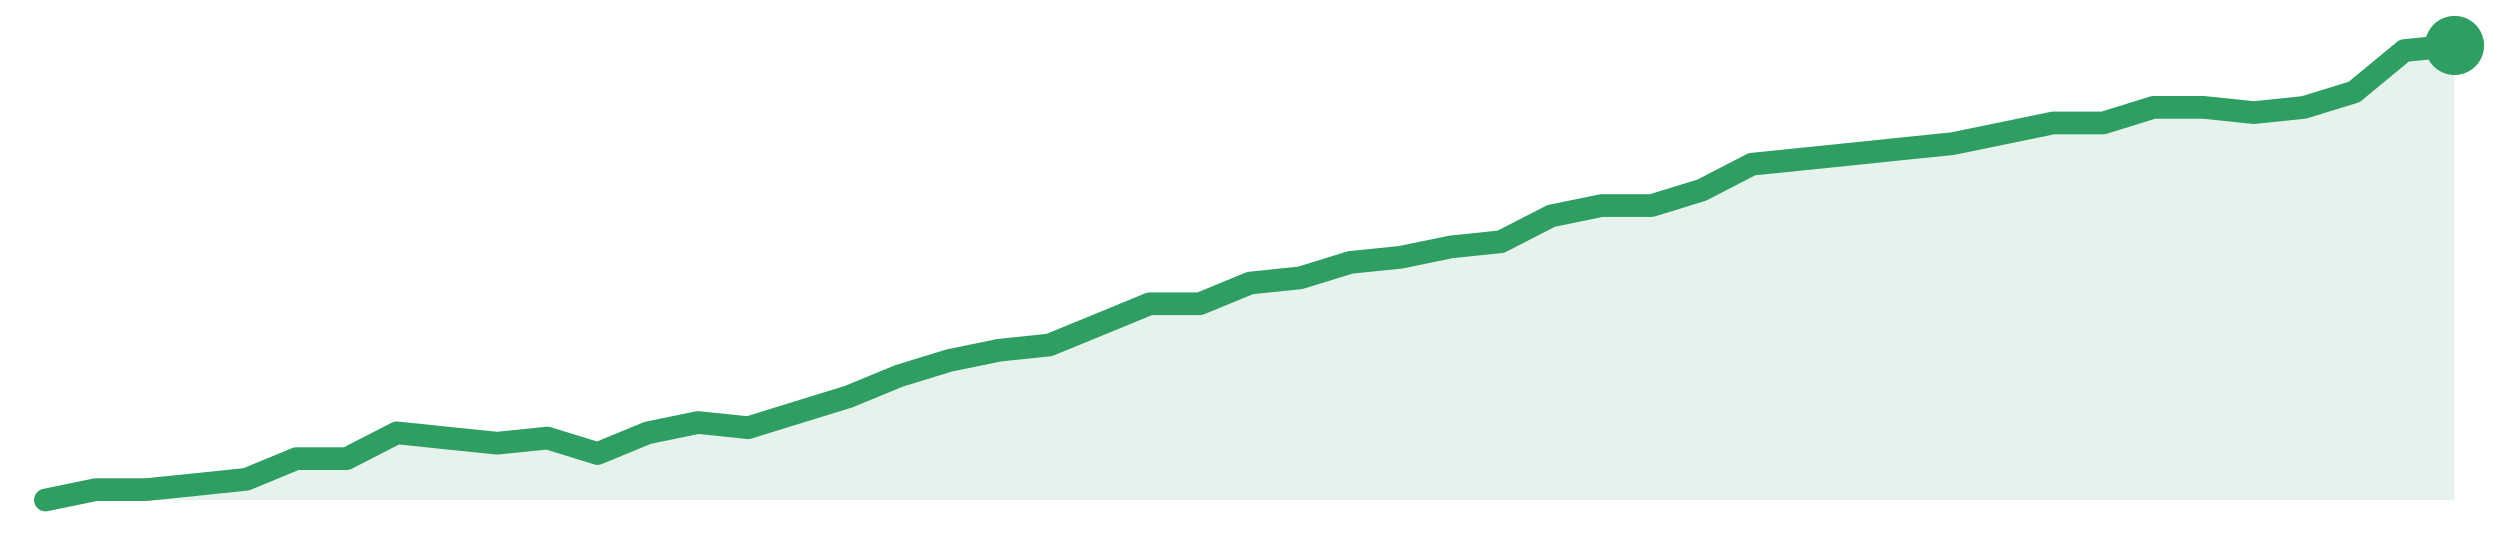
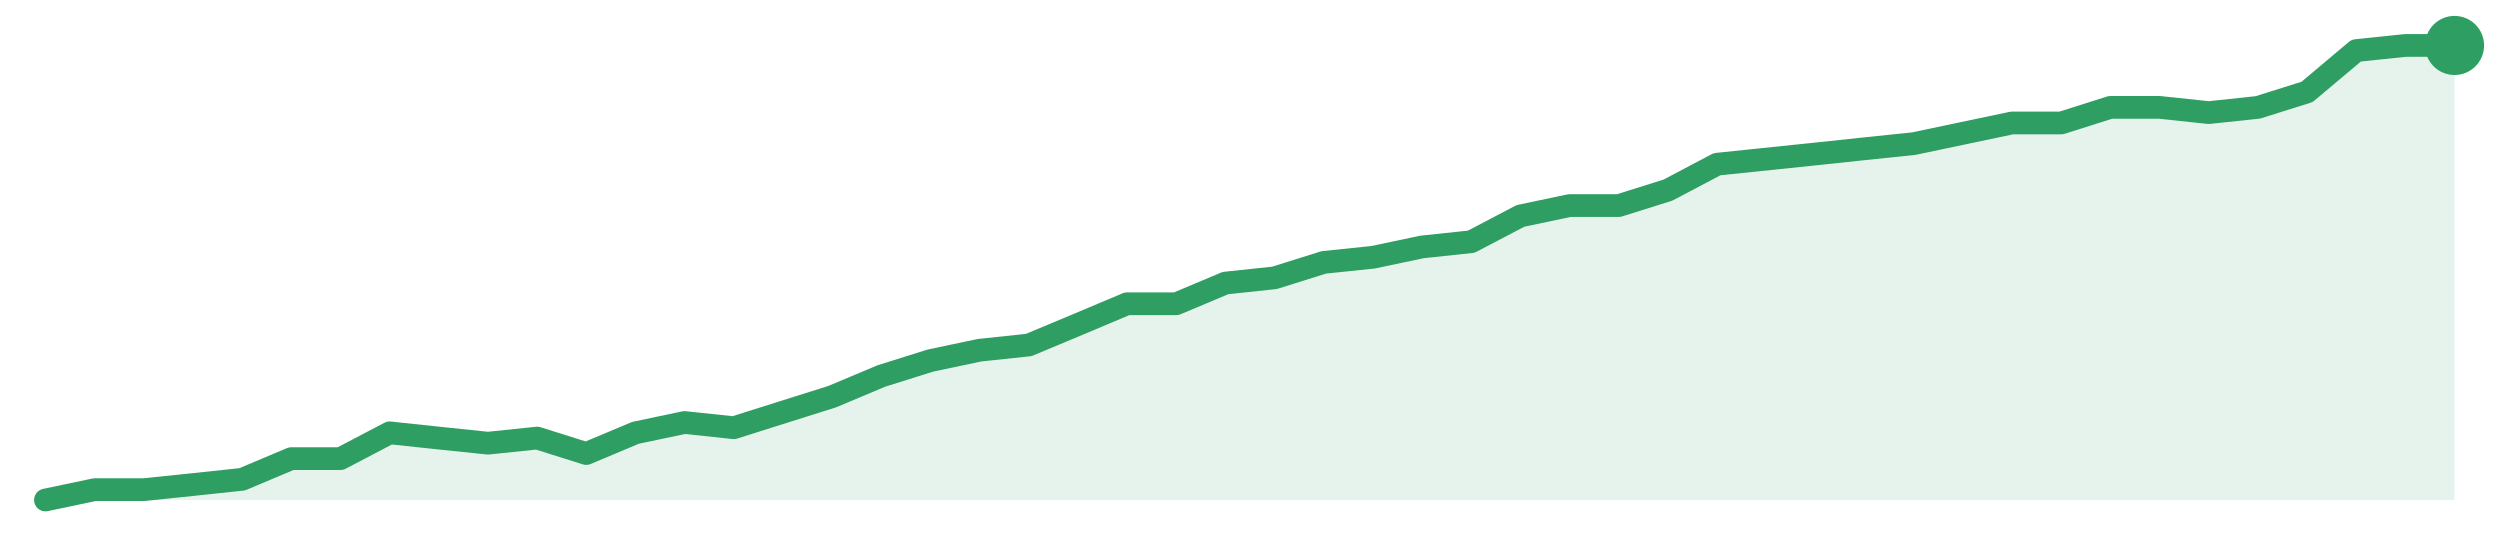
<svg xmlns="http://www.w3.org/2000/svg" width="220" height="48" viewBox="0 0 220 48" role="img" aria-label="trend">
-   <path d="M4.0,44.0 L4.0,44.0 L8.42,43.09 L12.83,43.09 L17.25,42.64 L21.67,42.18 L26.08,40.36 L30.5,40.36 L34.92,38.09 L39.33,38.55 L43.75,39.0 L48.17,38.55 L52.58,39.91 L57.0,38.09 L61.42,37.18 L65.83,37.64 L70.25,36.27 L74.67,34.91 L79.08,33.09 L83.5,31.73 L87.92,30.82 L92.33,30.36 L96.75,28.55 L101.17,26.73 L105.58,26.73 L110.0,24.91 L114.42,24.45 L118.83,23.09 L123.25,22.64 L127.67,21.73 L132.08,21.27 L136.5,19.0 L140.92,18.09 L145.33,18.09 L149.75,16.73 L154.17,14.45 L158.58,14.0 L163.0,13.55 L167.42,13.09 L171.83,12.64 L176.25,11.73 L180.67,10.82 L185.08,10.82 L189.5,9.45 L193.92,9.45 L198.33,9.91 L202.75,9.45 L207.17,8.09 L211.58,4.45 L216.0,4.0 L216.0,44.0 Z" fill="#2f9e631f" />
-   <path d="M4.0,44.0 L8.42,43.09 L12.83,43.09 L17.25,42.64 L21.67,42.18 L26.08,40.36 L30.5,40.36 L34.92,38.09 L39.33,38.55 L43.75,39.0 L48.17,38.55 L52.58,39.91 L57.0,38.09 L61.42,37.18 L65.83,37.64 L70.25,36.27 L74.67,34.91 L79.08,33.09 L83.5,31.73 L87.92,30.82 L92.33,30.36 L96.75,28.55 L101.17,26.73 L105.58,26.73 L110.0,24.91 L114.42,24.45 L118.83,23.09 L123.25,22.64 L127.67,21.73 L132.08,21.27 L136.5,19.0 L140.92,18.09 L145.33,18.09 L149.75,16.73 L154.17,14.45 L158.58,14.0 L163.0,13.55 L167.42,13.09 L171.83,12.64 L176.25,11.73 L180.67,10.82 L185.08,10.82 L189.5,9.45 L193.92,9.45 L198.33,9.91 L202.75,9.45 L207.17,8.09 L211.58,4.45 L216.0,4.0" fill="none" stroke="#2f9e63" stroke-width="2" stroke-linejoin="round" stroke-linecap="round" />
+   <path d="M4.0,44.0 L4.0,44.0 L8.33,43.09 L12.65,43.09 L16.98,42.64 L21.31,42.18 L25.63,40.36 L29.96,40.36 L34.29,38.09 L38.61,38.55 L42.94,39.0 L47.27,38.55 L51.59,39.91 L55.92,38.09 L60.24,37.18 L64.57,37.64 L68.9,36.27 L73.22,34.91 L77.55,33.09 L81.88,31.73 L86.2,30.82 L90.53,30.36 L94.86,28.55 L99.18,26.73 L103.51,26.73 L107.84,24.91 L112.16,24.45 L116.49,23.09 L120.82,22.64 L125.14,21.73 L129.47,21.27 L133.8,19.0 L138.12,18.09 L142.45,18.09 L146.78,16.73 L151.1,14.45 L155.43,14.0 L159.76,13.55 L164.08,13.09 L168.41,12.64 L172.73,11.73 L177.06,10.82 L181.39,10.82 L185.71,9.45 L190.04,9.45 L194.37,9.91 L198.69,9.45 L203.02,8.09 L207.35,4.45 L211.67,4.0 L216.0,4.0 L216.0,44.0 Z" fill="#2f9e631f" />
+   <path d="M4.0,44.0 L8.33,43.09 L12.65,43.09 L16.98,42.64 L21.31,42.18 L25.63,40.36 L29.96,40.36 L34.29,38.09 L38.61,38.55 L42.94,39.0 L47.27,38.55 L51.59,39.91 L55.92,38.09 L60.24,37.18 L64.57,37.64 L68.9,36.27 L73.22,34.91 L77.55,33.09 L81.88,31.73 L86.2,30.82 L90.53,30.36 L94.86,28.55 L99.18,26.73 L103.51,26.73 L107.84,24.91 L112.16,24.45 L116.49,23.09 L120.82,22.64 L125.14,21.73 L129.47,21.27 L133.8,19.0 L138.12,18.09 L142.45,18.09 L146.78,16.73 L151.1,14.45 L155.43,14.0 L159.76,13.55 L164.08,13.09 L168.41,12.64 L172.73,11.73 L177.06,10.82 L181.39,10.82 L185.71,9.45 L190.04,9.45 L194.37,9.91 L198.69,9.45 L203.02,8.09 L207.35,4.45 L211.67,4.0 L216.0,4.0" fill="none" stroke="#2f9e63" stroke-width="2" stroke-linejoin="round" stroke-linecap="round" />
  <circle cx="216.0" cy="4.0" r="2.6" fill="#2f9e63" />
</svg>
